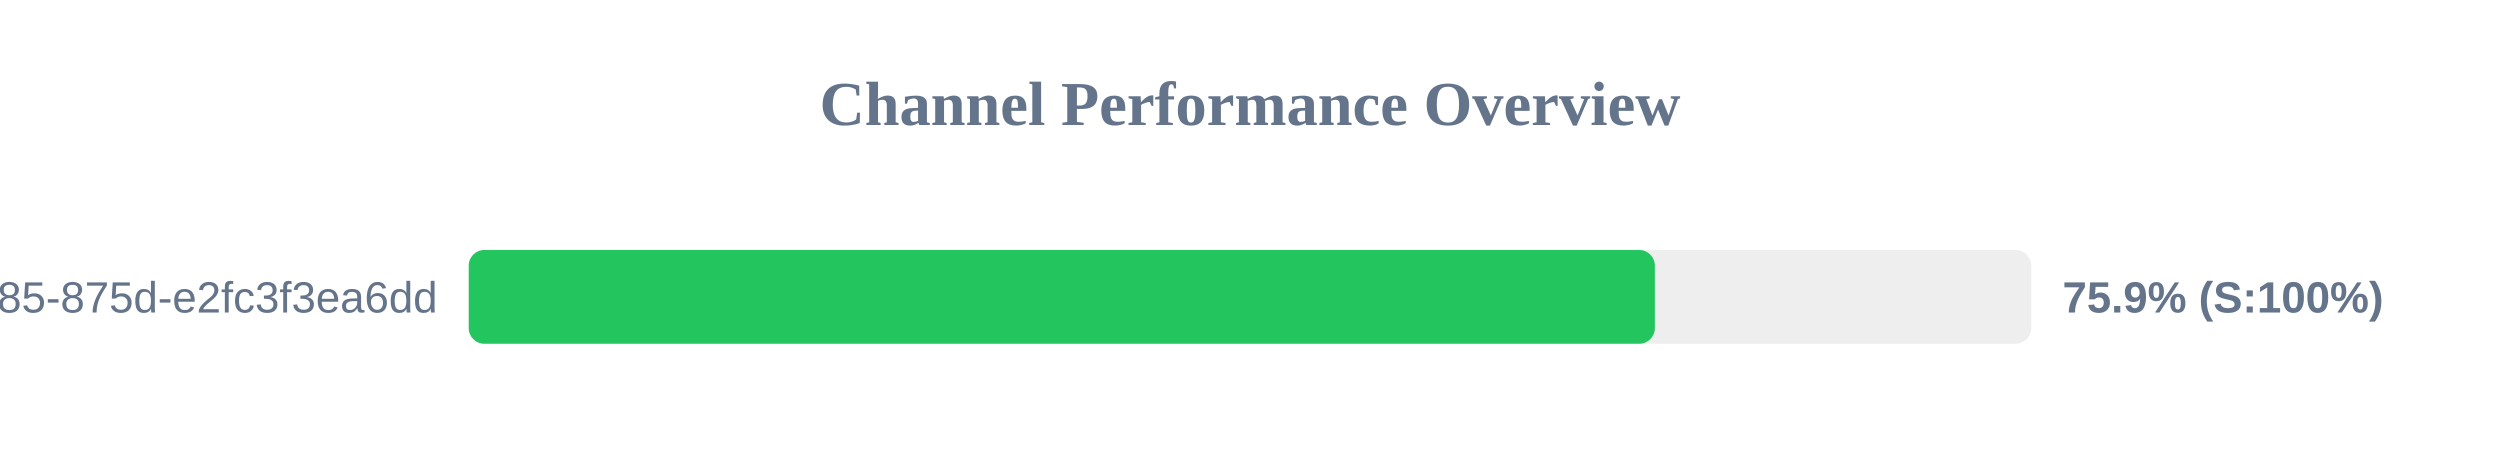
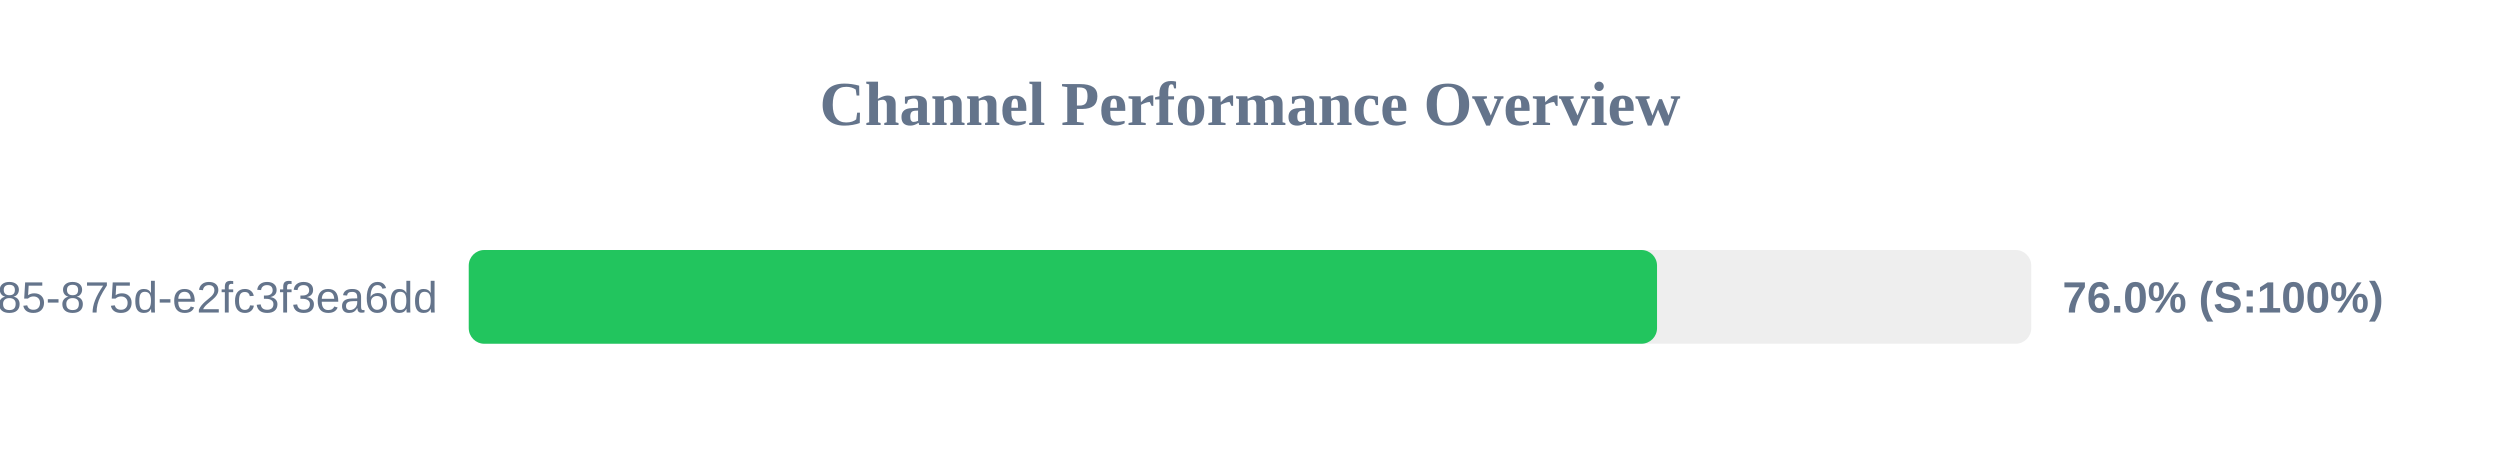
<svg xmlns="http://www.w3.org/2000/svg" width="800" height="150" version="1.1">
  <style>
        .row { font: 14px Arial; fill: #64748b; }
        .score { font: bold 14px Arial; fill: #64748b; }
    </style>
  <text x="400" y="40" text-anchor="middle" font-size="20px" font-weight="bold" fill="#64748b">Channel Performance Overview</text>
  <rect x="150" y="80" width="500" height="30" fill="#eee" rx="5" />
-   <rect x="150" y="80" width="379.55" height="30" fill="#22c55e" rx="5" />
+   <rect x="150" y="80" width="380.25" height="30" fill="#22c55e" rx="5" />
  <text x="140" y="100" text-anchor="end" class="row">?uuid=1045aedf-053c-4585-875d-e2fc3f3ea6dd</text>
-   <text x="660" y="100" text-anchor="start" class="score">75.9% (S:100%)</text>
+   <text x="660" y="100" text-anchor="start" class="score">76.0% (S:100%)</text>
</svg>
